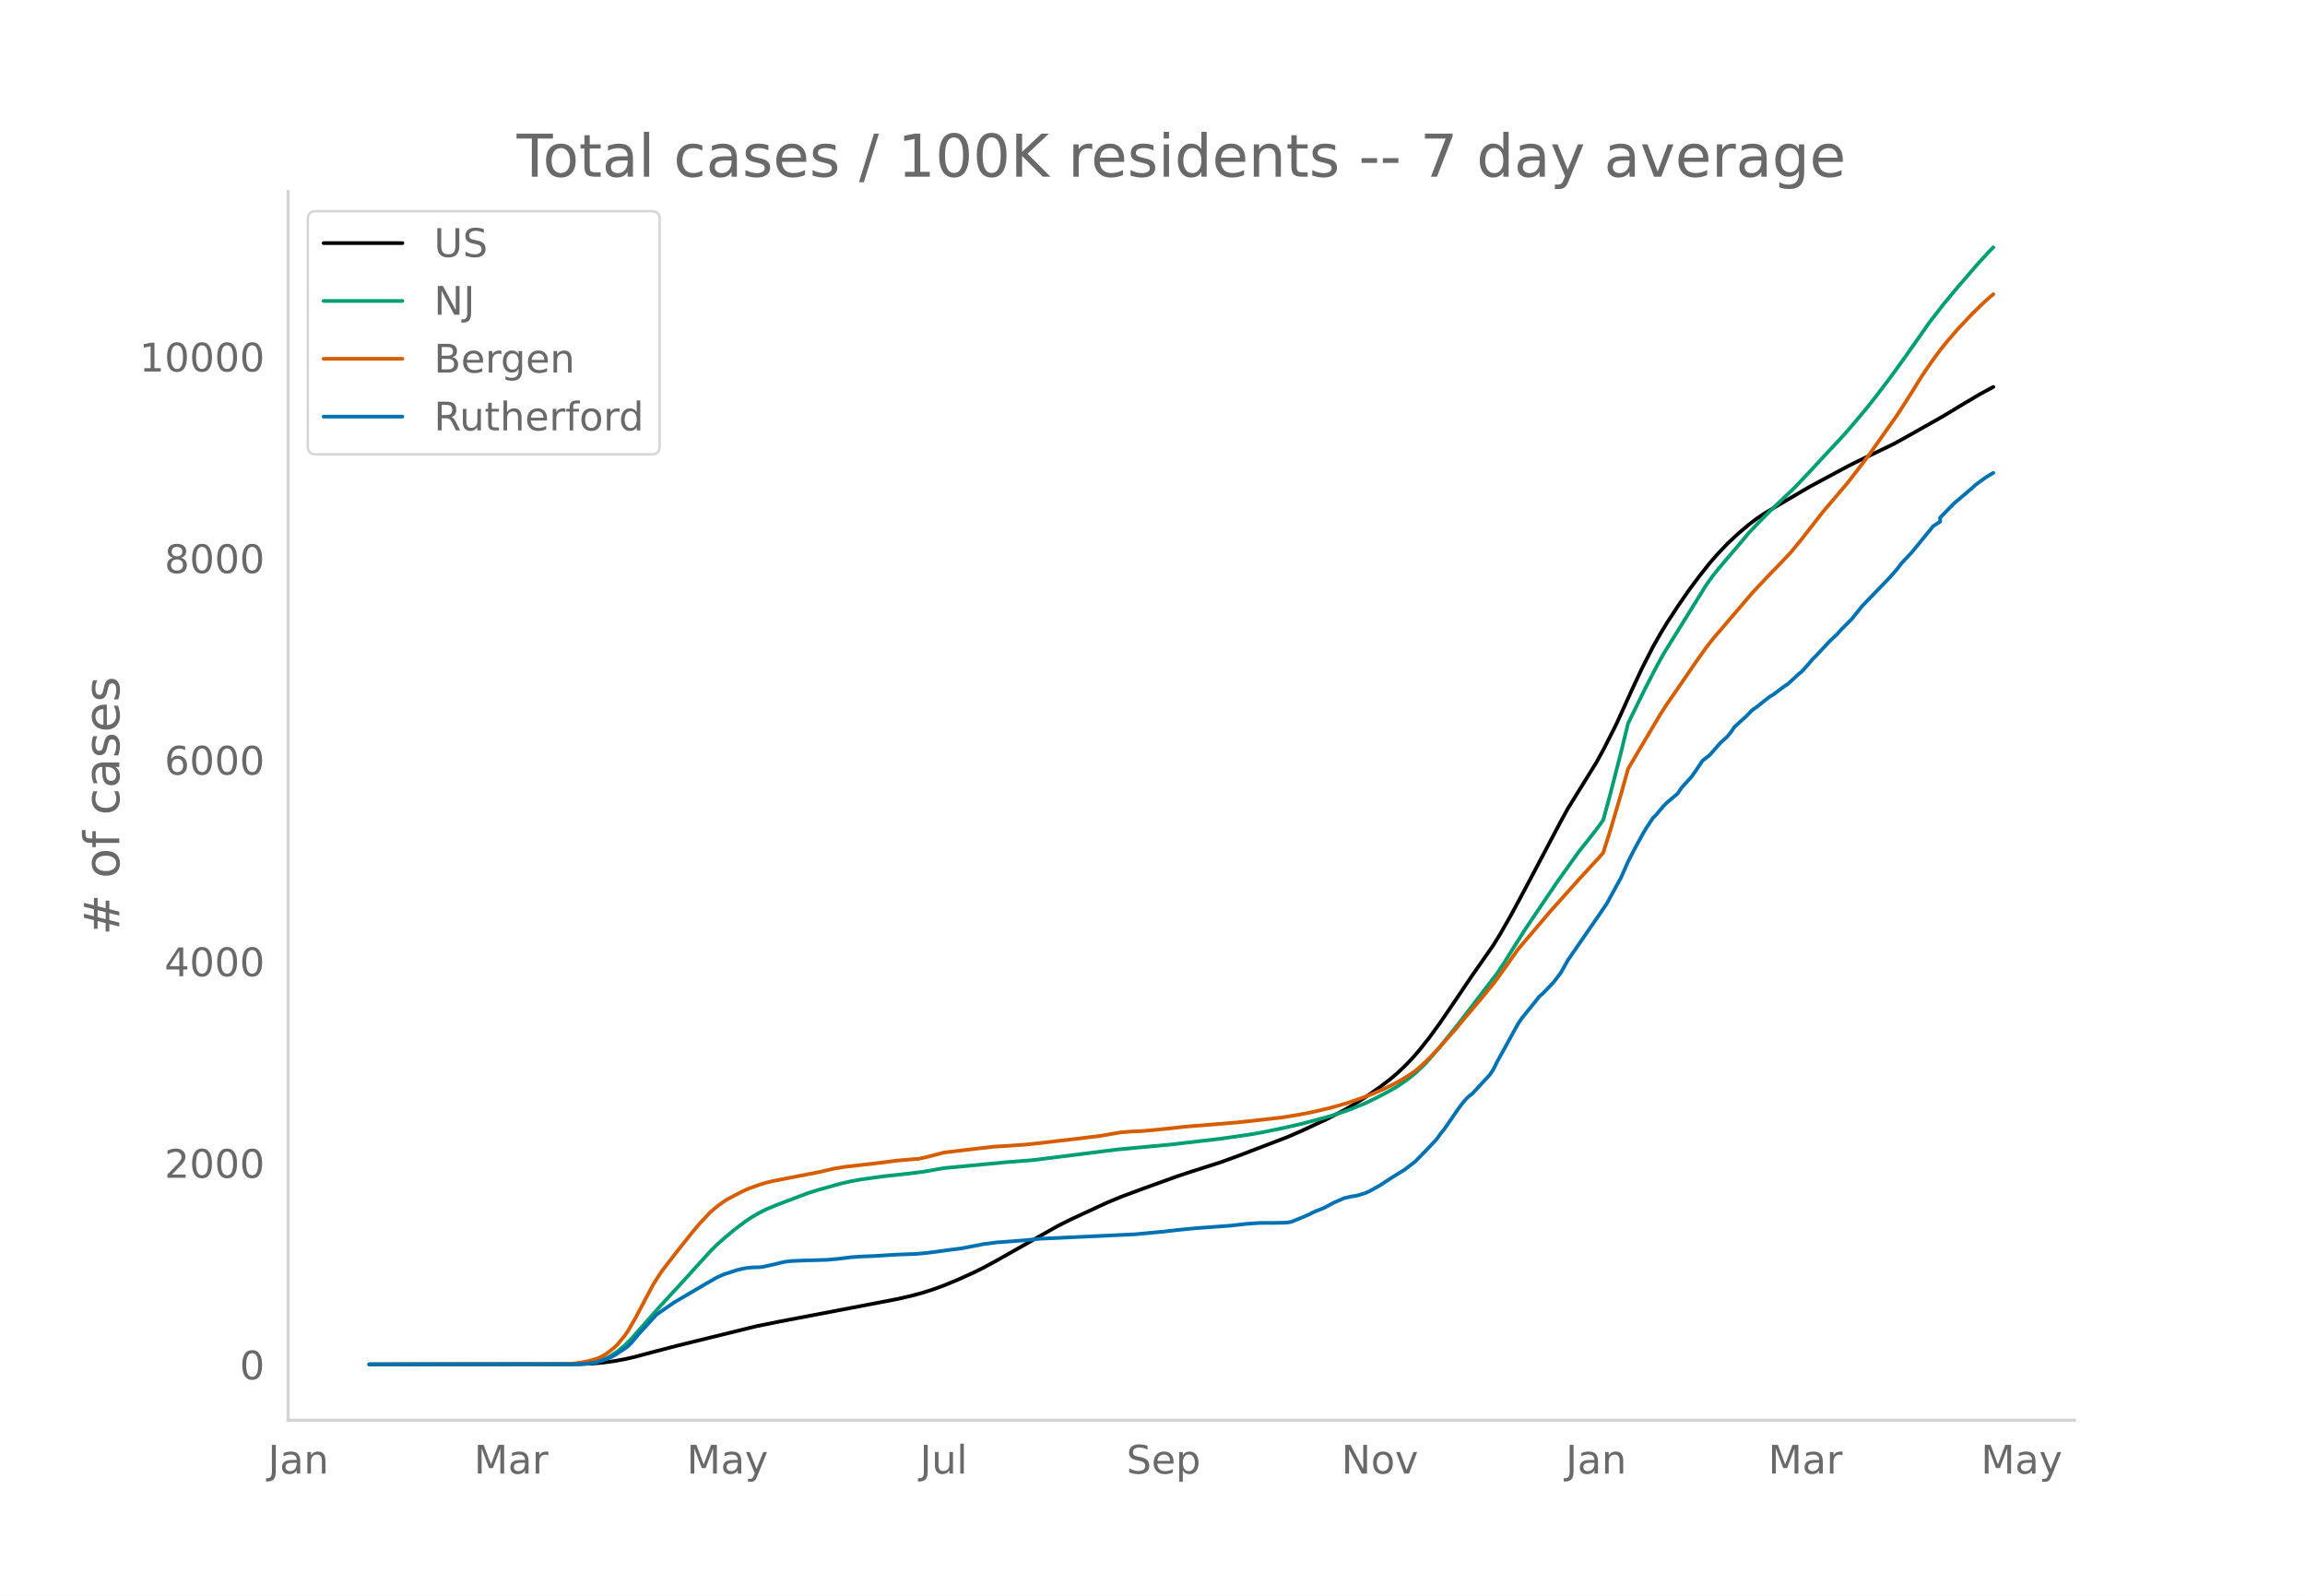
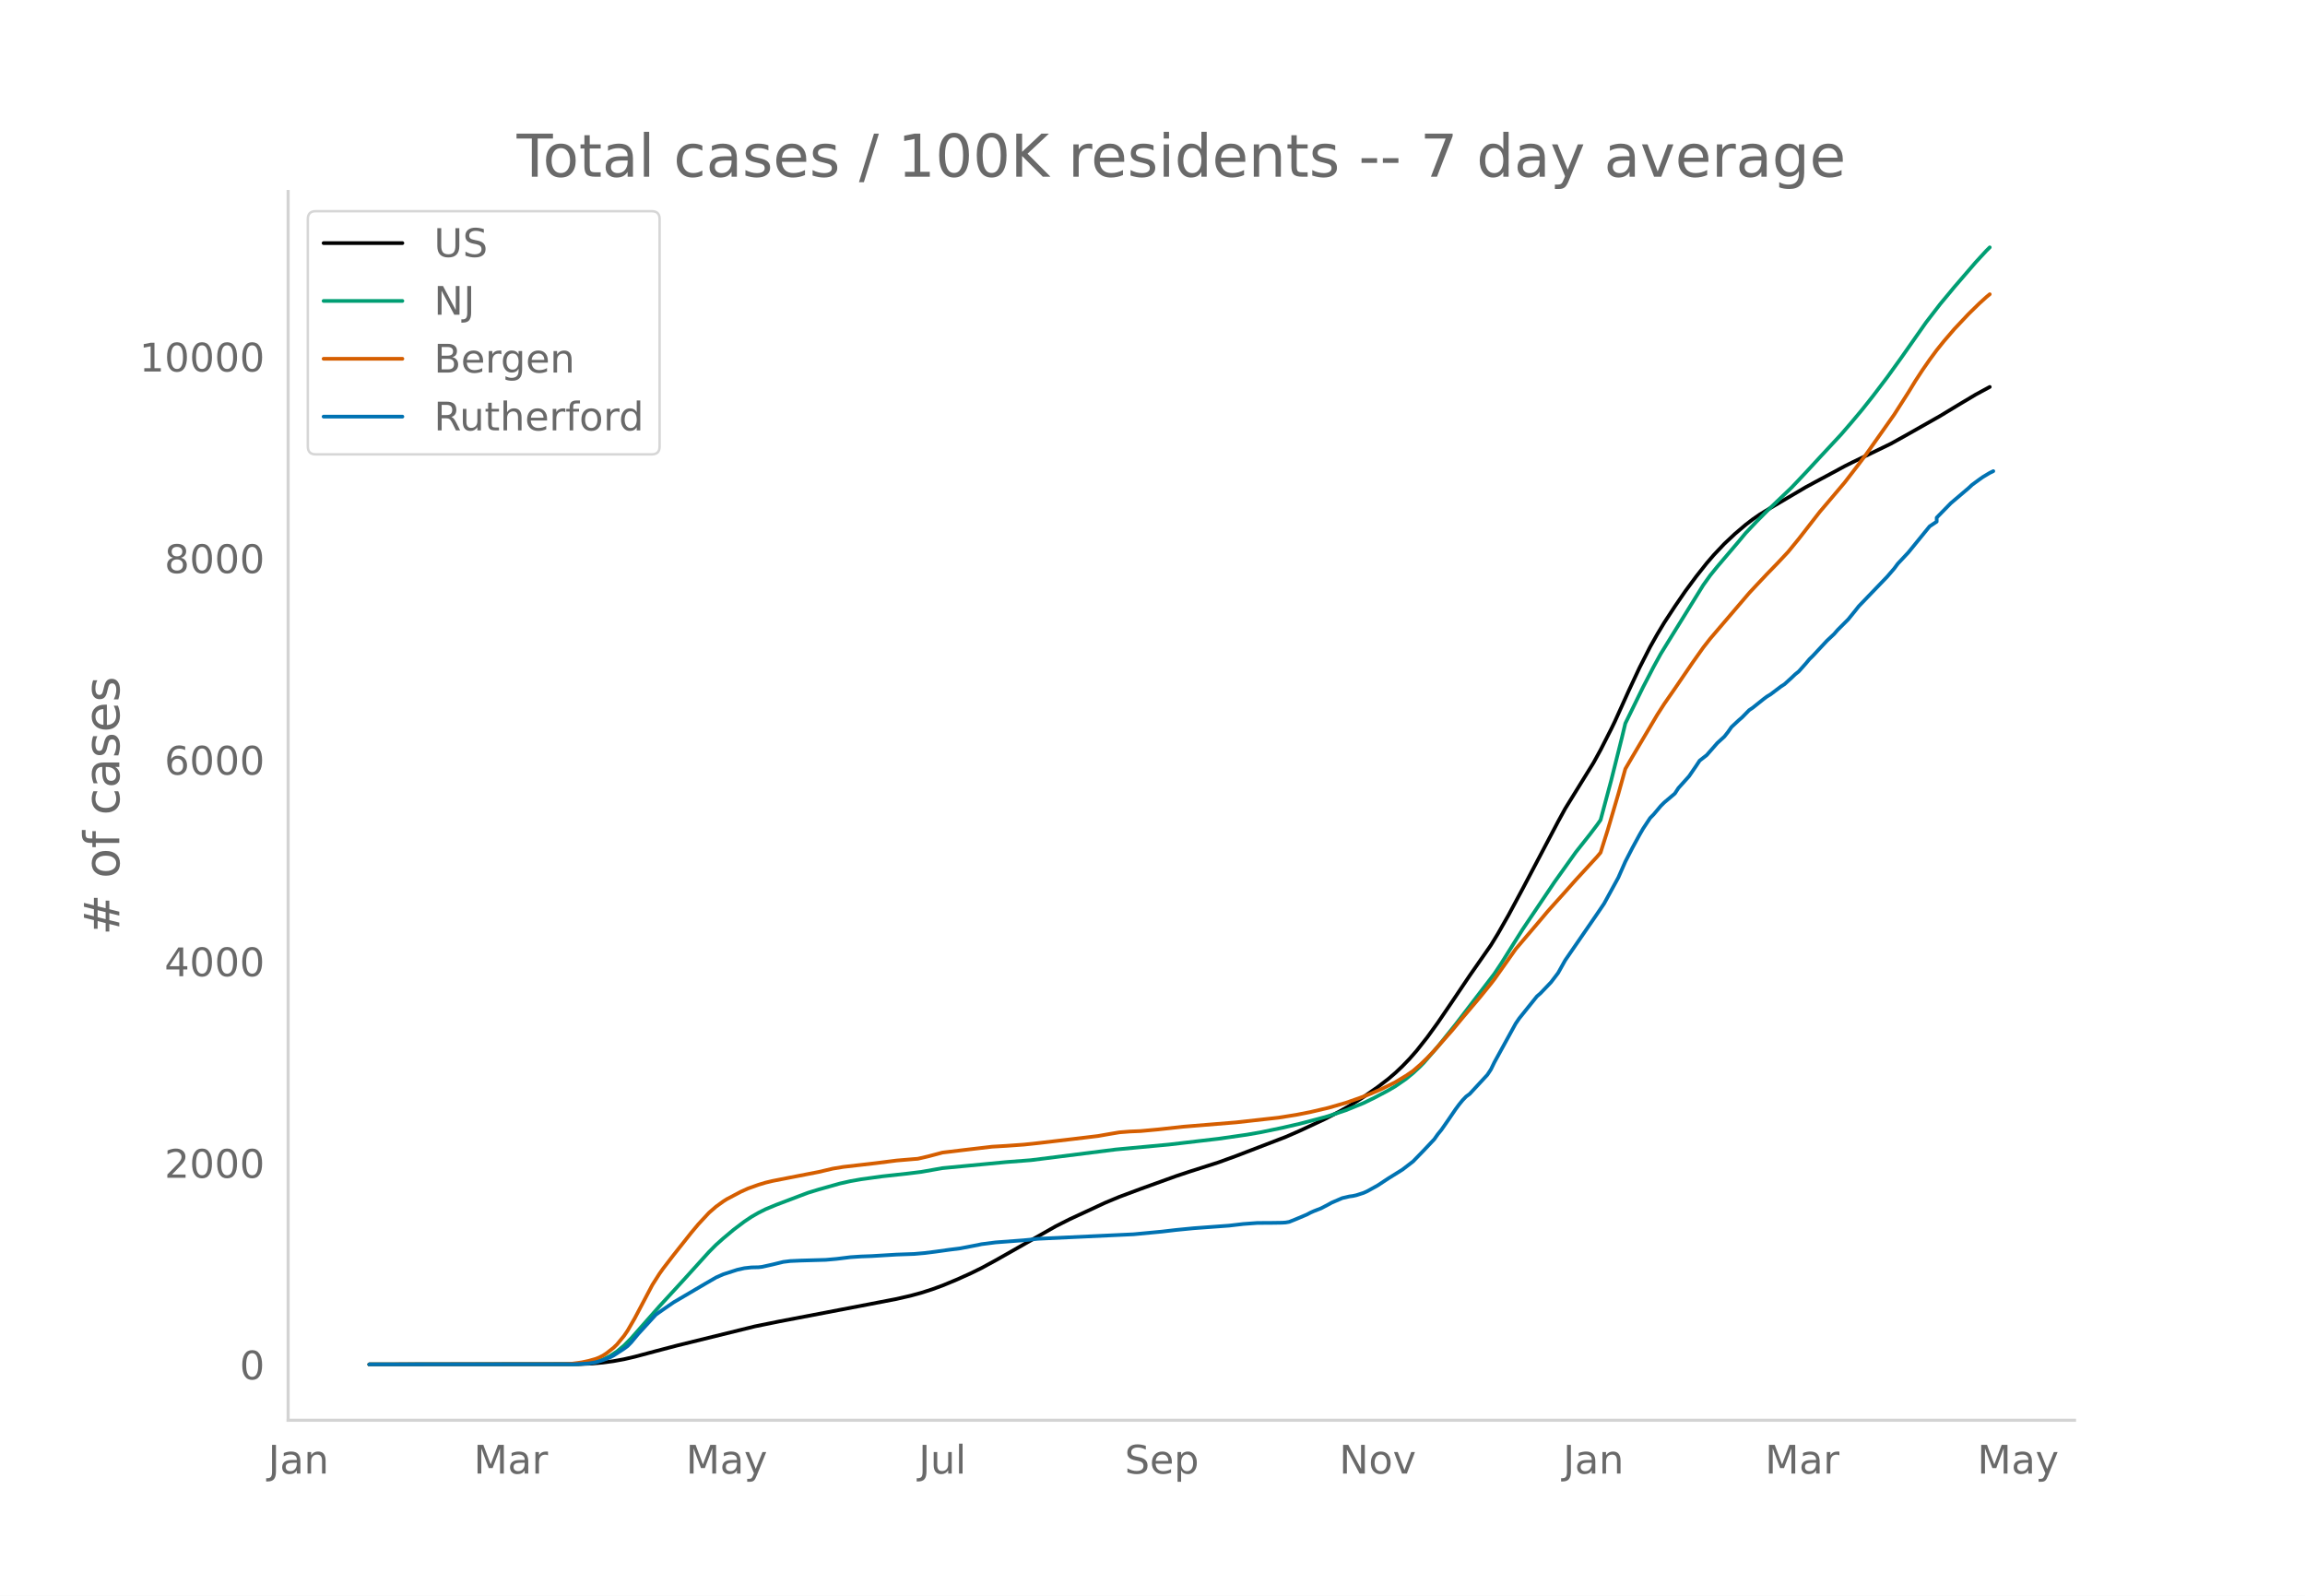
<svg xmlns="http://www.w3.org/2000/svg" xmlns:xlink="http://www.w3.org/1999/xlink" height="864" viewBox="0 0 936 648" width="1248">
  <defs>
    <style>*{stroke-linecap:butt;stroke-linejoin:round}</style>
  </defs>
  <g id="figure_1">
    <path d="M0 648h936V0H0z" style="fill:#fff" id="patch_1" />
    <g id="axes_1">
      <path d="M117 576.72h725.4V77.76H117z" style="fill:none" id="patch_2" />
-       <path clip-path="url(#pc6a8010d31)" d="m149.973 554.04 84.951-.1 5.76-.245 4.32-.39 4.319-.586 4.32-.785 4.319-.996 8.64-2.303 8.638-2.257 31.677-7.786 10.08-2.04 31.676-6.044 15.838-3.04 5.76-1.32 4.32-1.178 4.319-1.384 4.32-1.567 5.759-2.385 5.76-2.588 4.319-2.112 5.76-3.127 24.477-13.858 5.76-2.897 14.398-6.668 5.76-2.396 8.639-3.216 14.398-5.187 5.76-1.91 11.518-3.672 7.2-2.609 20.158-7.722 5.76-2.51 10.078-4.703 5.76-2.964 4.32-2.432 5.759-3.614 5.759-4.009 4.32-3.313 2.88-2.46 2.879-2.72 2.88-2.986 2.88-3.27 4.319-5.453 4.32-5.948 5.759-8.441 7.2-10.675 8.638-12.362 2.88-4.693 4.32-7.57 5.76-10.7 14.398-27.242 2.88-5.245 11.518-18.614 2.88-5.223 4.32-8.473 1.44-2.964 5.759-12.72 4.32-9.211 4.319-8.448 2.88-5.096 2.88-4.78 4.319-6.587 4.32-6.28 4.32-5.82 4.319-5.45 2.88-3.339 4.319-4.56 4.32-4.041 4.32-3.663 2.879-2.207 2.88-1.982 4.32-2.623 7.198-4.237 7.2-4.227 5.76-3.103 2.879-1.533 7.2-3.879 2.879-1.442 15.838-7.649 5.76-3.19 14.398-8.141 7.2-4.353 7.199-4.29 5.76-3.115h0" style="fill:none;stroke:#000;stroke-linecap:round;stroke-width:1.5" id="line2d_1" />
-       <path clip-path="url(#pc6a8010d31)" d="m149.973 554.04 82.072-.074 4.32-.185 2.879-.295 2.88-.486 1.44-.404 1.44-.522 2.879-1.4 2.88-1.897 2.88-2.407 2.88-2.9 4.319-4.891 7.199-8.142 10.079-10.952 10.079-11.116 2.88-2.886 2.88-2.572 4.319-3.613 4.32-3.255 2.88-1.925 2.879-1.656 2.88-1.437 4.32-1.79 8.638-3.276 4.32-1.623 4.32-1.319 8.639-2.427 4.32-.964 4.319-.762 8.639-1.19 10.079-1.1 5.76-.707 8.639-1.522 25.917-2.465 10.079-.773 34.557-4.34 21.597-2 20.158-2.352 11.52-1.65 5.759-1.005 8.639-1.785 7.2-1.665 7.198-1.881 4.32-1.188 7.2-2.398 7.199-2.926 4.32-2.095 5.759-3.044 2.88-1.681 4.319-2.985 2.88-2.36 2.88-2.684 1.44-1.458 5.759-6.628 7.199-8.948 15.838-20.656 2.88-4.32 4.32-6.895 4.32-6.833 12.958-19.2 8.639-12.081 5.76-7.263 2.88-3.79 1.439-2.034 2.88-10.605 4.32-16.801 2.879-11.82 7.2-14.678 4.319-8.308 2.88-5.23 4.32-6.993 12.958-20.886 2.88-4.018 2.88-3.546 8.638-10.132 2.88-3.47 4.32-4.561 4.32-4.348 10.078-9.605 5.76-6.085 5.76-6.218 8.638-9.263 4.32-5 4.32-5.155 4.319-5.443 5.76-7.574 5.759-7.98 10.079-14.334 5.76-7.452 5.759-6.92 8.639-10 4.32-4.673 1.44-1.424h0" style="fill:none;stroke:#009e73;stroke-linecap:round;stroke-width:1.5" id="line2d_2" />
-       <path clip-path="url(#pc6a8010d31)" d="m149.973 554.04 79.192-.108 2.88-.125 4.32-.59 2.879-.61 2.88-.817 1.44-.57 1.44-.73 1.44-.925 2.879-2.249 1.44-1.384 2.88-3.493 1.44-2.108 2.879-4.98 7.2-13.603 2.879-4.516 1.44-2.025 4.32-5.603 7.199-9.057 2.88-3.436 4.319-4.642 2.88-2.5 2.88-2.084 1.44-.92 5.759-3.037 2.88-1.3 4.319-1.54 2.88-.863 2.88-.69 5.759-1.124 12.959-2.517 5.759-1.352 4.32-.705 12.958-1.486 8.64-1.096 7.199-.604 1.44-.106 4.32-.993 5.759-1.528 8.639-1.038 11.519-1.344 5.759-.34 7.2-.512 5.759-.61 14.398-1.68 10.08-1.21 4.319-.76 4.32-.726 4.319-.338 4.32-.179 7.199-.664 10.079-1.1 21.598-1.763 17.278-1.915 7.2-1.15 5.759-1.129 7.199-1.684 7.2-2.065 5.759-2.016 4.32-1.665 4.319-1.873 2.88-1.401 2.88-1.439 4.319-2.593 2.88-1.96 2.88-2.49 2.879-2.765 2.88-3.004 7.199-8.124 4.32-5.211 7.199-8.496 4.32-5.31 1.44-1.86 8.638-12.2 5.76-6.75 4.32-5.072 2.88-3.42 2.879-3.218 4.32-4.794 4.319-4.861 8.64-9.379 1.439-1.706 2.88-9.092 4.32-14.604 2.879-10.298 2.88-4.93 10.079-16.996 2.88-4.476 4.319-6.211 7.2-10.53 4.319-6.085 2.88-3.675 15.838-18.51 2.88-3.078 4.32-4.576 4.319-4.44 4.32-4.595 4.319-5.265 8.64-11.09 2.879-3.366 7.2-8.488 5.759-7.465 2.88-3.829 11.518-16.285 5.76-8.996 2.88-4.705 2.879-4.395 2.88-4.142 2.88-3.898 2.88-3.577 4.319-5.017 5.76-6.091 4.319-4.223 2.88-2.62 1.44-1.188h0" style="fill:none;stroke:#d55e00;stroke-linecap:round;stroke-width:1.5" id="line2d_3" />
-       <path clip-path="url(#pc6a8010d31)" d="m149.973 554.04 83.511-.064 5.76-.32 2.88-.478 2.88-.863 2.879-1.118 1.44-.735 4.32-2.81 1.44-1.055 1.44-1.47 2.879-3.45 7.2-7.858 2.879-2.012 4.32-2.97 12.958-7.604 4.32-2.491 2.88-1.278 5.759-1.853 2.88-.639 2.88-.32 2.879-.063 1.44-.16 4.32-.958 4.319-1.054 2.88-.352 4.32-.191 10.078-.288 4.32-.383 5.76-.703 4.319-.287 4.32-.16 10.078-.607 7.2-.256 4.32-.383 4.319-.543 5.76-.799 4.319-.543 7.2-1.373 1.439-.32 5.76-.734 11.518-.863 5.76-.607 38.876-1.82 11.519-1.087 5.76-.67 7.198-.703 14.399-1.054 5.76-.671 5.759-.416 5.76-.031 4.319-.064 1.44-.096 1.44-.256 2.88-1.15 4.319-1.82 1.44-.767 1.44-.64 2.88-1.117 2.879-1.502 1.44-.798 4.32-1.853 2.88-.67 1.439-.192 1.44-.32 2.88-.926 1.44-.64 4.319-2.395 4.32-2.843 5.759-3.578 4.32-3.322 4.32-4.44 4.319-4.568 1.44-2.045 1.44-1.756 2.88-4.121 2.879-4.217 1.44-1.948 1.44-1.757 1.44-1.502 1.44-1.054 7.199-7.762 1.44-2.173 1.44-2.938 8.638-15.685 1.44-2.108 7.2-8.945 1.44-1.245 4.319-4.505 2.88-3.769 2.88-5.143 12.958-18.783 2.88-4.249 5.76-10.51 2.879-6.516 2.88-5.59 2.88-5.271 1.44-2.492 2.879-4.344 1.44-1.47 2.88-3.417 1.44-1.438 4.319-3.642 1.44-2.204 2.88-3.194 1.44-1.597 2.88-4.185 1.439-2.172 2.88-2.236 4.32-4.92 2.879-2.62 1.44-1.82 1.44-2.044 2.88-2.684 1.44-1.246 2.879-2.938 1.44-.959 4.32-3.45 1.44-1.086 1.44-.862 4.319-3.259 1.44-.926 2.88-2.62 1.44-1.373 1.439-1.15 2.88-3.226 1.44-1.725 1.44-1.406 5.759-6.165 2.88-2.683 1.44-1.661 4.319-4.313 2.88-3.546 1.44-1.82 4.32-4.473 7.198-7.475 2.88-3.322 1.44-1.948 4.32-4.6 8.639-10.574 2.88-1.917v-1.629l5.759-5.877 7.2-6.102 1.439-1.341 2.88-2.109 1.44-1.022 2.88-1.725h0" style="fill:none;stroke:#0072b2;stroke-linecap:round;stroke-width:1.5" id="line2d_4" />
+       <path clip-path="url(#p2744389493)" d="m149.973 554.04 84.766-.1 5.747-.245 4.31-.39 4.31-.586 4.31-.785 4.31-.996 8.621-2.303 8.62-2.257 31.608-7.786 10.057-2.04 31.608-6.044 15.804-3.04 5.747-1.32 4.31-1.178 4.31-1.384 4.31-1.567 5.747-2.385 5.747-2.588 4.31-2.112 5.747-3.127 24.424-13.858 5.747-2.897 14.368-6.668 5.746-2.396 8.62-3.216 14.368-5.187 5.747-1.91 11.494-3.672 7.183-2.609 20.114-7.722 5.747-2.51 10.057-4.703 5.747-2.964 4.31-2.432 5.747-3.614 5.747-4.009 4.31-3.313 2.874-2.46 2.873-2.72 2.873-2.986 2.874-3.27 4.31-5.453 4.31-5.948 5.747-8.441 7.184-10.675 8.62-12.362 2.873-4.693 4.31-7.57 5.747-10.7 14.368-27.242 2.873-5.245 11.494-18.614 2.873-5.223 4.31-8.473 1.437-2.964 5.747-12.72 4.31-9.211 4.31-8.448 2.874-5.096 2.873-4.78 4.31-6.587 4.31-6.28 4.31-5.82 4.31-5.45 2.874-3.339 4.31-4.56 4.31-4.041 4.31-3.663 2.874-2.207 2.874-1.982 4.31-2.623 7.184-4.237 7.183-4.227 5.747-3.103 2.873-1.533 7.184-3.879 2.873-1.442 15.804-7.649 5.747-3.19 14.367-8.141 7.184-4.353 7.184-4.29 5.747-3.115h0" style="fill:none;stroke:#000;stroke-linecap:round;stroke-width:1.5" id="line2d_1" />
+       <path clip-path="url(#p2744389493)" d="m149.973 554.04 81.893-.074 4.31-.185 2.873-.295 2.874-.486 1.437-.404 1.436-.522 2.874-1.4 2.873-1.897 2.874-2.407 2.873-2.9 4.31-4.891 7.184-8.142 10.057-10.952 10.057-11.116 2.873-2.886 2.874-2.572 4.31-3.613 4.31-3.255 2.874-1.925 2.873-1.656 2.873-1.437 4.31-1.79 8.62-3.276 4.311-1.623 4.31-1.319 8.62-2.427 4.31-.964 4.31-.762 8.621-1.19 10.057-1.1 5.747-.707 8.62-1.522 25.861-2.465 10.057-.773 34.482-4.34 21.55-2 20.115-2.352 11.493-1.65 5.747-1.005 8.62-1.785 7.184-1.665 7.184-1.881 4.31-1.188 7.183-2.398 7.184-2.926 4.31-2.095 5.747-3.044 2.874-1.681 4.31-2.985 2.873-2.36 2.874-2.684 1.436-1.458 5.747-6.628 7.184-8.948 15.804-20.656 2.873-4.32 4.31-6.895 4.31-6.833 12.931-19.2 8.62-12.081 5.747-7.263 2.874-3.79 1.436-2.034 4.31-16.067 4.31-17.184 1.437-5.975 7.184-14.678 4.31-8.308 2.874-5.23 4.31-6.993 12.93-20.886 2.874-4.018 2.873-3.546 8.62-10.132 2.874-3.47 4.31-4.561 4.31-4.348 10.057-9.605 5.747-6.085 5.747-6.218 8.62-9.263 4.31-5 4.31-5.155 4.31-5.443 5.748-7.574 5.747-7.98 10.057-14.334 5.746-7.452 5.747-6.92 8.62-10 4.31-4.673 1.438-1.424h0" style="fill:none;stroke:#009e73;stroke-linecap:round;stroke-width:1.5" id="line2d_2" />
+       <path clip-path="url(#p2744389493)" d="m149.973 554.04 79.02-.108 2.873-.125 4.31-.59 2.873-.61 2.874-.817 1.437-.57 1.436-.73 1.437-.925 2.873-2.249 1.437-1.384 2.874-3.493 1.436-2.108 2.874-4.98 7.183-13.603 2.874-4.516 1.436-2.025 4.31-5.603 7.184-9.057 2.874-3.436 4.31-4.642 2.873-2.5 2.874-2.084 1.436-.92 5.747-3.037 2.874-1.3 4.31-1.54 2.873-.863 2.874-.69 5.747-1.124 12.93-2.517 5.747-1.352 4.31-.705 12.93-1.486 8.621-1.096 7.184-.604 1.436-.106 4.31-.993 5.747-1.528 8.62-1.038 11.494-1.344 5.747-.34 7.184-.512 5.747-.61 14.367-1.68 10.057-1.21 4.31-.76 4.31-.726 4.31-.338 4.31-.179 7.184-.664 10.057-1.1 21.551-1.763 17.24-1.915 7.184-1.15 5.747-1.129 7.184-1.684 7.183-2.065 5.747-2.016 4.31-1.665 4.31-1.873 2.874-1.401 2.874-1.439 4.31-2.593 2.873-1.96 2.874-2.49 2.873-2.765 2.873-3.004 7.184-8.124 4.31-5.211 7.184-8.496 4.31-5.31 1.437-1.86 8.62-12.2 5.747-6.75 4.31-5.072 2.874-3.42 2.873-3.218 4.31-4.794 4.31-4.861 8.62-9.379 1.437-1.706 2.874-9.092 4.31-14.604 2.873-10.298 2.874-4.93 10.057-16.996 2.873-4.476 4.31-6.211 7.184-10.53 4.31-6.085 2.874-3.675 15.804-18.51 2.873-3.078 4.31-4.576 4.31-4.44 4.31-4.595 4.31-5.265 8.621-11.09 2.873-3.366 7.184-8.488 5.747-7.465 2.873-3.829 11.494-16.285 5.747-8.996 2.873-4.705 2.874-4.395 2.873-4.142 2.874-3.898 2.873-3.577 4.31-5.017 5.747-6.091 4.31-4.223 2.874-2.62 1.437-1.188h0" style="fill:none;stroke:#d55e00;stroke-linecap:round;stroke-width:1.5" id="line2d_3" />
+       <path clip-path="url(#p2744389493)" d="m149.973 554.04 83.33-.064 5.746-.32 2.874-.478 2.873-.863 2.874-1.118 1.436-.735 4.31-2.81 1.437-1.055 1.437-1.47 2.873-3.45 7.184-7.858 2.873-2.012 4.31-2.97 12.931-7.604 4.31-2.491 2.874-1.278 5.747-1.853 2.873-.639 2.874-.32 2.873-.063 1.437-.16 4.31-.958 4.31-1.054 2.873-.352 4.31-.191 10.058-.288 4.31-.383 5.747-.703 4.31-.287 4.31-.16 10.057-.607 7.184-.256 4.31-.383 4.31-.543 5.747-.799 4.31-.543 7.184-1.373 1.436-.32 5.747-.734 11.494-.863 5.747-.607 38.791-1.82 11.494-1.087 5.747-.67 7.184-.703 14.367-1.054 5.747-.671 5.746-.416 5.747-.031 4.31-.064 1.437-.096 1.437-.256 2.873-1.15 4.31-1.82 1.437-.767 1.437-.64 2.873-1.117 2.874-1.502 1.437-.798 4.31-1.853 2.873-.67 1.437-.192 1.437-.32 2.873-.926 1.437-.64 4.31-2.395 4.31-2.843 5.747-3.578 4.31-3.322 4.31-4.44 4.31-4.568 1.437-2.045 1.437-1.756 2.873-4.121 2.874-4.217 1.437-1.948 1.436-1.757 1.437-1.502 1.437-1.054 7.183-7.762 1.437-2.173 1.437-2.938 8.62-15.685 1.437-2.108 7.183-8.945 1.437-1.245 4.31-4.505 2.874-3.769 2.873-5.143 12.93-18.783 2.874-4.249 5.747-10.51 2.873-6.516 2.874-5.59 2.873-5.271 1.437-2.492 2.873-4.344 1.437-1.47 2.874-3.417 1.436-1.438 4.31-3.642 1.437-2.204 2.874-3.194 1.436-1.597 2.874-4.185 1.437-2.172 2.873-2.236 4.31-4.92 2.874-2.62 1.436-1.82 1.437-2.044 2.873-2.684 1.437-1.246 2.874-2.938 1.436-.959 4.31-3.45 1.437-1.086 1.437-.862 4.31-3.259 1.437-.926 2.873-2.62 1.437-1.373 1.437-1.15 2.873-3.226 1.437-1.725 1.437-1.406 5.746-6.165 2.874-2.683 1.437-1.661 4.31-4.313 2.873-3.546 1.437-1.82 4.31-4.473 7.184-7.475 2.873-3.322 1.437-1.948 4.31-4.6 8.62-10.574 2.874-1.917v-1.629l5.747-5.877 7.183-6.102 1.437-1.341 2.873-2.109 1.437-1.022 2.874-1.725 1.436-.703h0" style="fill:none;stroke:#0072b2;stroke-linecap:round;stroke-width:1.5" id="line2d_4" />
      <path d="M117 576.72V77.76" style="fill:none;stroke:#d3d3d3;stroke-linecap:square;stroke-linejoin:miter;stroke-width:1.25" id="patch_3" />
      <path d="M117 576.72h725.4" style="fill:none;stroke:#d3d3d3;stroke-linecap:square;stroke-linejoin:miter;stroke-width:1.25" id="patch_4" />
      <g id="matplotlib.axis_1">
        <g id="xtick_1">
-           <g style="fill:#696969" transform="matrix(.16 0 0 -.16 108.843 598.378)" id="text_1">
+           <g style="fill:#696969" transform="matrix(.16 0 0 -.16 108.906 598.378)" id="text_1">
            <defs>
              <path d="M9.813 72.906h9.859V5.078q0-13.187-5-19.14-5-5.954-16.094-5.954h-3.75v8.297h3.078q6.531 0 9.219 3.672Q9.813-4.39 9.813 5.078z" id="DejaVuSans-74" />
              <path d="M34.281 27.484q-10.89 0-15.093-2.484-4.204-2.484-4.204-8.5 0-4.781 3.157-7.594 3.156-2.797 8.562-2.797 7.485 0 12 5.297 4.516 5.297 4.516 14.078v2zm17.922 3.72V0H43.22v8.297Q40.14 3.328 35.547.953q-4.594-2.375-11.234-2.375-8.391 0-13.36 4.719Q6 8.016 6 15.922q0 9.219 6.172 13.906 6.187 4.688 18.437 4.688h12.61v.89q0 6.203-4.078 9.594-4.078 3.39-11.453 3.39-4.688 0-9.141-1.124-4.438-1.125-8.531-3.375v8.312q4.921 1.906 9.562 2.844 4.64.953 9.031.953 11.875 0 17.735-6.156 5.86-6.14 5.86-18.64z" id="DejaVuSans-97" />
              <path d="M54.89 33.016V0h-8.984v32.719q0 7.765-3.031 11.61-3.031 3.858-9.078 3.858-7.281 0-11.484-4.64-4.204-4.625-4.204-12.64V0H9.08v54.688h9.03v-8.5q3.235 4.937 7.594 7.374Q30.078 56 35.797 56q9.422 0 14.25-5.828 4.844-5.828 4.844-17.156z" id="DejaVuSans-110" />
            </defs>
            <use xlink:href="#DejaVuSans-74" />
            <use x="29.492" xlink:href="#DejaVuSans-97" />
            <use x="90.771" xlink:href="#DejaVuSans-110" />
          </g>
        </g>
        <g id="xtick_2">
-           <g style="fill:#696969" transform="matrix(.16 0 0 -.16 192.473 598.378)" id="text_2">
+           <g style="fill:#696969" transform="matrix(.16 0 0 -.16 192.348 598.378)" id="text_2">
            <defs>
              <path d="M9.813 72.906h14.703l18.593-49.61 18.703 49.61h14.704V0H66.89v64.016l-18.797-50h-9.907l-18.796 50V0H9.813z" id="DejaVuSans-77" />
              <path d="M41.11 46.297q-1.516.875-3.297 1.281Q36.03 48 33.89 48q-7.625 0-11.703-4.953-4.079-4.953-4.079-14.234V0H9.08v54.688h9.03v-8.5q2.844 4.984 7.375 7.39Q30.031 56 36.531 56q.922 0 2.047-.125 1.125-.11 2.484-.36z" id="DejaVuSans-114" />
            </defs>
            <use xlink:href="#DejaVuSans-77" />
            <use x="86.279" xlink:href="#DejaVuSans-97" />
            <use x="147.559" xlink:href="#DejaVuSans-114" />
          </g>
        </g>
        <g id="xtick_3">
-           <g style="fill:#696969" transform="matrix(.16 0 0 -.16 278.858 598.378)" id="text_3">
+           <g style="fill:#696969" transform="matrix(.16 0 0 -.16 278.541 598.378)" id="text_3">
            <defs>
              <path d="M32.172-5.078q-3.797-9.766-7.422-12.735-3.61-2.984-9.656-2.984H7.906v7.516h5.282q3.703 0 5.75 1.765Q21-9.766 23.483-3.219l1.61 4.094-22.11 53.813H12.5l17.094-42.766 17.093 42.766h9.516z" id="DejaVuSans-121" />
            </defs>
            <use xlink:href="#DejaVuSans-77" />
            <use x="86.279" xlink:href="#DejaVuSans-97" />
            <use x="147.559" xlink:href="#DejaVuSans-121" />
          </g>
        </g>
        <g id="xtick_4">
-           <g style="fill:#696969" transform="matrix(.16 0 0 -.16 373.577 598.378)" id="text_4">
+           <g style="fill:#696969" transform="matrix(.16 0 0 -.16 373.069 598.378)" id="text_4">
            <defs>
              <path d="M8.5 21.578v33.11h8.984V21.922q0-7.766 3.016-11.656 3.031-3.875 9.094-3.875 7.265 0 11.484 4.64 4.234 4.64 4.234 12.656v31h8.985V0h-8.984v8.406Q42.047 3.422 37.718 1q-4.313-2.422-10.032-2.422-9.421 0-14.312 5.86Q8.5 10.296 8.5 21.578zM31.11 56z" id="DejaVuSans-117" />
              <path d="M9.422 75.984h8.984V0H9.422z" id="DejaVuSans-108" />
            </defs>
            <use xlink:href="#DejaVuSans-74" />
            <use x="29.492" xlink:href="#DejaVuSans-117" />
            <use x="92.871" xlink:href="#DejaVuSans-108" />
          </g>
        </g>
        <g id="xtick_5">
-           <g style="fill:#696969" transform="matrix(.16 0 0 -.16 457.42 598.378)" id="text_5">
+           <g style="fill:#696969" transform="matrix(.16 0 0 -.16 456.718 598.378)" id="text_5">
            <defs>
              <path d="M53.516 70.516V60.89q-5.61 2.687-10.594 4-4.984 1.328-9.625 1.328-8.047 0-12.422-3.125t-4.375-8.89q0-4.845 2.906-7.313 2.907-2.453 11.016-3.97l5.953-1.218q11.031-2.11 16.281-7.406 5.25-5.297 5.25-14.172 0-10.61-7.11-16.078-7.093-5.469-20.812-5.469-5.172 0-11.015 1.172Q13.14.922 6.89 3.219v10.156q6-3.36 11.765-5.078 5.766-1.703 11.328-1.703 8.438 0 13.032 3.312 4.593 3.328 4.593 9.485 0 5.359-3.297 8.39-3.296 3.032-10.812 4.547L27.484 33.5q-11.03 2.188-15.968 6.875-4.922 4.688-4.922 13.047 0 9.672 6.812 15.234 6.813 5.563 18.766 5.563 5.14 0 10.453-.938 5.328-.922 10.89-2.765z" id="DejaVuSans-83" />
              <path d="M56.203 29.594v-4.39H14.891q.593-9.282 5.593-14.142 5-4.859 13.938-4.859 5.172 0 10.031 1.266 4.86 1.265 9.656 3.812v-8.5Q49.266.734 44.187-.344 39.11-1.422 33.892-1.422q-13.094 0-20.735 7.61-7.64 7.625-7.64 20.625 0 13.421 7.25 21.296Q20.016 56 32.328 56q11.031 0 17.453-7.11 6.422-7.093 6.422-19.296zm-8.984 2.64q-.094 7.36-4.125 11.75-4.032 4.407-10.672 4.407-7.516 0-12.031-4.25-4.516-4.25-5.203-11.97z" id="DejaVuSans-101" />
              <path d="M18.11 8.203v-29H9.077v75.484h9.031v-8.296q2.844 4.875 7.157 7.234Q29.594 56 35.594 56q9.968 0 16.187-7.906 6.235-7.907 6.235-20.797T51.78 6.484q-6.218-7.906-16.187-7.906-6 0-10.328 2.375-4.313 2.375-7.157 7.25zm30.578 19.094q0 9.906-4.079 15.547-4.078 5.64-11.203 5.64-7.14 0-11.218-5.64-4.079-5.64-4.079-15.547 0-9.906 4.078-15.547 4.079-5.64 11.22-5.64 7.124 0 11.202 5.64t4.078 15.547z" id="DejaVuSans-112" />
            </defs>
            <use xlink:href="#DejaVuSans-83" />
            <use x="63.477" xlink:href="#DejaVuSans-101" />
            <use x="125" xlink:href="#DejaVuSans-112" />
          </g>
        </g>
        <g id="xtick_6">
-           <g style="fill:#696969" transform="matrix(.16 0 0 -.16 544.717 598.378)" id="text_6">
+           <g style="fill:#696969" transform="matrix(.16 0 0 -.16 543.823 598.378)" id="text_6">
            <defs>
              <path d="M9.813 72.906h13.28l32.329-60.984v60.984h9.562V0h-13.28L19.39 60.984V0H9.813z" id="DejaVuSans-78" />
              <path d="M30.61 48.39q-7.22 0-11.422-5.64-4.204-5.64-4.204-15.453 0-9.813 4.172-15.453 4.188-5.64 11.453-5.64 7.188 0 11.375 5.655 4.203 5.672 4.203 15.438 0 9.719-4.203 15.406-4.187 5.688-11.375 5.688zm0 7.61q11.718 0 18.406-7.625 6.703-7.61 6.703-21.078 0-13.422-6.703-21.078-6.688-7.64-18.407-7.64-11.765 0-18.437 7.64-6.656 7.656-6.656 21.078 0 13.469 6.656 21.078Q18.844 56 30.609 56z" id="DejaVuSans-111" />
              <path d="M2.984 54.688H12.5L29.594 8.797l17.093 45.89h9.516L35.687 0H23.485z" id="DejaVuSans-118" />
            </defs>
            <use xlink:href="#DejaVuSans-78" />
            <use x="74.805" xlink:href="#DejaVuSans-111" />
            <use x="135.986" xlink:href="#DejaVuSans-118" />
          </g>
        </g>
        <g id="xtick_7">
-           <g style="fill:#696969" transform="matrix(.16 0 0 -.16 635.83 598.378)" id="text_7">
+           <g style="fill:#696969" transform="matrix(.16 0 0 -.16 634.745 598.378)" id="text_7">
            <use xlink:href="#DejaVuSans-74" />
            <use x="29.492" xlink:href="#DejaVuSans-97" />
            <use x="90.771" xlink:href="#DejaVuSans-110" />
          </g>
        </g>
        <g id="xtick_8">
-           <g style="fill:#696969" transform="matrix(.16 0 0 -.16 718.021 598.378)" id="text_8">
+           <g style="fill:#696969" transform="matrix(.16 0 0 -.16 716.75 598.378)" id="text_8">
            <use xlink:href="#DejaVuSans-77" />
            <use x="86.279" xlink:href="#DejaVuSans-97" />
            <use x="147.559" xlink:href="#DejaVuSans-114" />
          </g>
        </g>
        <g id="xtick_9">
-           <g style="fill:#696969" transform="matrix(.16 0 0 -.16 804.406 598.378)" id="text_9">
+           <g style="fill:#696969" transform="matrix(.16 0 0 -.16 802.944 598.378)" id="text_9">
            <use xlink:href="#DejaVuSans-77" />
            <use x="86.279" xlink:href="#DejaVuSans-97" />
            <use x="147.559" xlink:href="#DejaVuSans-121" />
          </g>
        </g>
      </g>
      <g id="matplotlib.axis_2">
        <g id="ytick_1">
          <g style="fill:#696969" transform="matrix(.16 0 0 -.16 97.32 560.119)" id="text_10">
            <defs>
              <path d="M31.781 66.406q-7.61 0-11.453-7.5Q16.5 51.422 16.5 36.375q0-14.984 3.828-22.484 3.844-7.5 11.453-7.5 7.672 0 11.5 7.5 3.844 7.5 3.844 22.484 0 15.047-3.844 22.531-3.828 7.5-11.5 7.5zm0 7.813q12.266 0 18.735-9.703 6.468-9.688 6.468-28.141 0-18.406-6.468-28.11-6.47-9.687-18.735-9.687-12.25 0-18.718 9.688-6.47 9.703-6.47 28.109 0 18.453 6.47 28.14Q19.53 74.22 31.78 74.22z" id="DejaVuSans-48" />
            </defs>
            <use xlink:href="#DejaVuSans-48" />
          </g>
        </g>
        <g id="ytick_2">
          <g style="fill:#696969" transform="matrix(.16 0 0 -.16 66.78 478.264)" id="text_11">
            <defs>
              <path d="M19.188 8.297h34.421V0H7.33v8.297q5.609 5.812 15.296 15.594 9.703 9.797 12.188 12.64 4.734 5.313 6.609 9 1.89 3.688 1.89 7.25 0 5.813-4.078 9.469-4.078 3.672-10.625 3.672-4.64 0-9.797-1.61-5.14-1.609-11-4.89v9.969Q13.767 71.78 18.938 73q5.188 1.219 9.485 1.219 11.328 0 18.062-5.672 6.735-5.656 6.735-15.125 0-4.5-1.688-8.531-1.672-4.016-6.125-9.485-1.218-1.422-7.765-8.187-6.532-6.766-18.453-18.922z" id="DejaVuSans-50" />
            </defs>
            <use xlink:href="#DejaVuSans-50" />
            <use x="63.623" xlink:href="#DejaVuSans-48" />
            <use x="127.246" xlink:href="#DejaVuSans-48" />
            <use x="190.869" xlink:href="#DejaVuSans-48" />
          </g>
        </g>
        <g id="ytick_3">
          <g style="fill:#696969" transform="matrix(.16 0 0 -.16 66.78 396.41)" id="text_12">
            <defs>
              <path d="M37.797 64.313 12.89 25.39h24.906zm-2.594 8.593H47.61V25.391h10.407v-8.203H47.609V0h-9.812v17.188H4.89v9.515z" id="DejaVuSans-52" />
            </defs>
            <use xlink:href="#DejaVuSans-52" />
            <use x="63.623" xlink:href="#DejaVuSans-48" />
            <use x="127.246" xlink:href="#DejaVuSans-48" />
            <use x="190.869" xlink:href="#DejaVuSans-48" />
          </g>
        </g>
        <g id="ytick_4">
          <g style="fill:#696969" transform="matrix(.16 0 0 -.16 66.78 314.556)" id="text_13">
            <defs>
              <path d="M33.016 40.375q-6.641 0-10.532-4.547-3.875-4.531-3.875-12.437 0-7.86 3.875-12.438 3.891-4.562 10.532-4.562 6.64 0 10.515 4.562 3.875 4.578 3.875 12.438 0 7.906-3.875 12.437-3.875 4.547-10.515 4.547zm19.578 30.922v-8.984q-3.719 1.75-7.5 2.671-3.782.938-7.5.938-9.766 0-14.922-6.594-5.14-6.594-5.875-19.922 2.875 4.25 7.219 6.516 4.359 2.266 9.578 2.266 10.984 0 17.36-6.672 6.374-6.657 6.374-18.125 0-11.235-6.64-18.032-6.641-6.78-17.672-6.78-12.657 0-19.344 9.687-6.688 9.703-6.688 28.109 0 17.281 8.204 27.563 8.203 10.28 22.015 10.28 3.719 0 7.5-.734t7.89-2.187z" id="DejaVuSans-54" />
            </defs>
            <use xlink:href="#DejaVuSans-54" />
            <use x="63.623" xlink:href="#DejaVuSans-48" />
            <use x="127.246" xlink:href="#DejaVuSans-48" />
            <use x="190.869" xlink:href="#DejaVuSans-48" />
          </g>
        </g>
        <g id="ytick_5">
          <g style="fill:#696969" transform="matrix(.16 0 0 -.16 66.78 232.702)" id="text_14">
            <defs>
              <path d="M31.781 34.625q-7.031 0-11.062-3.766-4.016-3.765-4.016-10.343 0-6.594 4.016-10.36Q24.75 6.391 31.78 6.391q7.032 0 11.078 3.78 4.063 3.798 4.063 10.345 0 6.578-4.031 10.343-4.016 3.766-11.11 3.766zm-9.86 4.188q-6.343 1.562-9.89 5.906Q8.5 49.079 8.5 55.329q0 8.733 6.219 13.812 6.234 5.078 17.062 5.078 10.89 0 17.094-5.078 6.203-5.079 6.203-13.813 0-6.25-3.547-10.61-3.531-4.343-9.828-5.906 7.125-1.656 11.094-6.5 3.984-4.828 3.984-11.796 0-10.61-6.468-16.282-6.47-5.656-18.532-5.656-12.047 0-18.531 5.656-6.469 5.672-6.469 16.282 0 6.968 4 11.797 4.016 4.843 11.14 6.5zM18.314 54.39q0-5.657 3.53-8.828 3.548-3.172 9.938-3.172 6.36 0 9.938 3.172 3.593 3.171 3.593 8.828 0 5.672-3.593 8.843-3.578 3.172-9.938 3.172-6.39 0-9.937-3.172-3.532-3.172-3.532-8.843z" id="DejaVuSans-56" />
            </defs>
            <use xlink:href="#DejaVuSans-56" />
            <use x="63.623" xlink:href="#DejaVuSans-48" />
            <use x="127.246" xlink:href="#DejaVuSans-48" />
            <use x="190.869" xlink:href="#DejaVuSans-48" />
          </g>
        </g>
        <g id="ytick_6">
          <g style="fill:#696969" transform="matrix(.16 0 0 -.16 56.6 150.847)" id="text_15">
            <defs>
              <path d="M12.406 8.297h16.11v55.625l-17.532-3.516v8.985l17.438 3.515h9.86V8.296H54.39V0H12.406z" id="DejaVuSans-49" />
            </defs>
            <use xlink:href="#DejaVuSans-49" />
            <use x="63.623" xlink:href="#DejaVuSans-48" />
            <use x="127.246" xlink:href="#DejaVuSans-48" />
            <use x="190.869" xlink:href="#DejaVuSans-48" />
            <use x="254.492" xlink:href="#DejaVuSans-48" />
          </g>
        </g>
        <g style="fill:#696969" transform="matrix(0 -.2 -.2 0 48.44 379.813)" id="text_16">
          <defs>
            <path d="M51.125 44H36.922l-4.11-16.313h14.313zm-7.328 27.781-5.078-20.265h14.265L58.11 71.78h7.813L60.89 51.516h15.234V44h-17.14l-4-16.313h15.53V20.22H53.079L48 0h-7.813l5.032 20.219H30.906L25.875 0h-7.86l5.079 20.219H7.719v7.468h17.187L29 44H13.281v7.516h17.625l4.985 20.265z" id="DejaVuSans-35" />
            <path d="M37.11 75.984V68.5h-8.594q-4.828 0-6.72-1.953-1.874-1.953-1.874-7.031v-4.828h14.797v-6.985H19.922V0H10.89v47.703H2.297v6.984h8.594V58.5q0 9.125 4.25 13.297 4.25 4.187 13.468 4.187z" id="DejaVuSans-102" />
            <path d="M48.781 52.594v-8.407q-3.812 2.11-7.64 3.157-3.828 1.047-7.735 1.047-8.75 0-13.593-5.547-4.829-5.532-4.829-15.547 0-10.016 4.829-15.563 4.843-5.53 13.593-5.53 3.907 0 7.735 1.046 3.828 1.047 7.64 3.156V2.094Q45.016.344 40.984-.531q-4.015-.89-8.562-.89-12.36 0-19.64 7.765-7.266 7.765-7.266 20.953 0 13.375 7.343 21.031Q20.22 56 33.016 56q4.14 0 8.093-.86 3.953-.843 7.672-2.546z" id="DejaVuSans-99" />
            <path d="M44.281 53.078v-8.5q-3.797 1.953-7.906 2.922-4.094.984-8.5.984-6.688 0-10.031-2.047-3.344-2.046-3.344-6.156 0-3.125 2.39-4.906 2.391-1.781 9.626-3.39l3.078-.688q9.562-2.047 13.593-5.781 4.032-3.735 4.032-10.422 0-7.625-6.032-12.078-6.03-4.438-16.578-4.438-4.39 0-9.156.86Q10.688.296 5.422 2v9.281q4.984-2.594 9.812-3.89 4.829-1.282 9.579-1.282 6.343 0 9.75 2.172 3.421 2.172 3.421 6.125 0 3.656-2.468 5.61-2.453 1.953-10.813 3.765l-3.125.735q-8.344 1.75-12.062 5.39-3.704 3.64-3.704 9.985 0 7.718 5.47 11.906Q16.75 56 26.811 56q4.97 0 9.36-.734 4.406-.72 8.11-2.188z" id="DejaVuSans-115" />
          </defs>
          <use xlink:href="#DejaVuSans-35" />
          <use x="83.789" xlink:href="#DejaVuSans-32" />
          <use x="115.576" xlink:href="#DejaVuSans-111" />
          <use x="176.758" xlink:href="#DejaVuSans-102" />
          <use x="211.963" xlink:href="#DejaVuSans-32" />
          <use x="243.75" xlink:href="#DejaVuSans-99" />
          <use x="298.73" xlink:href="#DejaVuSans-97" />
          <use x="360.01" xlink:href="#DejaVuSans-115" />
          <use x="412.109" xlink:href="#DejaVuSans-101" />
          <use x="473.633" xlink:href="#DejaVuSans-115" />
        </g>
      </g>
      <g style="fill:#696969" transform="matrix(.24 0 0 -.24 209.82 71.76)" id="text_17">
        <defs>
          <path d="M-.297 72.906h61.672v-8.312H35.5V0h-9.906v64.594H-.296z" id="DejaVuSans-84" />
          <path d="M18.313 70.219V54.688h18.5v-6.985h-18.5V18.016q0-6.688 1.828-8.594 1.828-1.906 7.453-1.906h9.218V0h-9.218q-10.407 0-14.36 3.875-3.953 3.89-3.953 14.14v29.688H2.687v6.984h6.594V70.22z" id="DejaVuSans-116" />
          <path d="M25.39 72.906h8.297L8.297-9.28H0z" id="DejaVuSans-47" />
          <path d="M9.813 72.906h9.859V42.094L52.39 72.906h12.703L28.906 38.922 67.672 0H54.688L19.672 35.11V0h-9.86z" id="DejaVuSans-75" />
          <path d="M9.422 54.688h8.984V0H9.422zm0 21.296h8.984v-11.39H9.422z" id="DejaVuSans-105" />
          <path d="M45.406 46.39v29.594h8.985V0h-8.985v8.203Q42.578 3.328 38.25.953q-4.313-2.375-10.375-2.375-9.906 0-16.14 7.906-6.22 7.922-6.22 20.813 0 12.89 6.22 20.797Q17.968 56 27.874 56q6.063 0 10.375-2.375 4.328-2.36 7.156-7.234zm-30.61-19.093q0-9.906 4.079-15.547 4.078-5.64 11.203-5.64 7.125 0 11.219 5.64 4.11 5.64 4.11 15.547 0 9.906-4.11 15.547-4.094 5.64-11.219 5.64-7.125 0-11.203-5.64-4.078-5.64-4.078-15.547z" id="DejaVuSans-100" />
          <path d="M4.89 31.39h26.313v-8H4.891z" id="DejaVuSans-45" />
          <path d="M8.203 72.906h46.875v-4.203L28.61 0H18.312L43.22 64.594H8.203z" id="DejaVuSans-55" />
          <path d="M45.406 27.984q0 9.766-4.031 15.125-4.016 5.375-11.297 5.375-7.219 0-11.25-5.375-4.031-5.359-4.031-15.125 0-9.718 4.031-15.093t11.25-5.375q7.281 0 11.297 5.375 4.031 5.375 4.031 15.093zm8.985-21.203q0-13.953-6.203-20.765Q42-20.797 29.203-20.797q-4.734 0-8.937.703-4.203.703-8.157 2.172v8.735q3.954-2.141 7.813-3.157 3.86-1.031 7.86-1.031 8.843 0 13.234 4.61 4.39 4.609 4.39 13.937v4.453q-2.781-4.844-7.125-7.234Q33.938 0 27.875 0 17.828 0 11.672 7.656q-6.156 7.672-6.156 20.328 0 12.688 6.156 20.344Q17.828 56 27.875 56q6.063 0 10.406-2.39 4.344-2.391 7.125-7.22v8.297h8.985z" id="DejaVuSans-103" />
        </defs>
        <use xlink:href="#DejaVuSans-84" />
        <use x="44.084" xlink:href="#DejaVuSans-111" />
        <use x="105.266" xlink:href="#DejaVuSans-116" />
        <use x="144.475" xlink:href="#DejaVuSans-97" />
        <use x="205.754" xlink:href="#DejaVuSans-108" />
        <use x="233.537" xlink:href="#DejaVuSans-32" />
        <use x="265.324" xlink:href="#DejaVuSans-99" />
        <use x="320.305" xlink:href="#DejaVuSans-97" />
        <use x="381.584" xlink:href="#DejaVuSans-115" />
        <use x="433.684" xlink:href="#DejaVuSans-101" />
        <use x="495.207" xlink:href="#DejaVuSans-115" />
        <use x="547.307" xlink:href="#DejaVuSans-32" />
        <use x="579.094" xlink:href="#DejaVuSans-47" />
        <use x="612.785" xlink:href="#DejaVuSans-32" />
        <use x="644.572" xlink:href="#DejaVuSans-49" />
        <use x="708.195" xlink:href="#DejaVuSans-48" />
        <use x="771.818" xlink:href="#DejaVuSans-48" />
        <use x="835.441" xlink:href="#DejaVuSans-75" />
        <use x="901.018" xlink:href="#DejaVuSans-32" />
        <use x="932.805" xlink:href="#DejaVuSans-114" />
        <use x="971.668" xlink:href="#DejaVuSans-101" />
        <use x="1033.191" xlink:href="#DejaVuSans-115" />
        <use x="1085.291" xlink:href="#DejaVuSans-105" />
        <use x="1113.074" xlink:href="#DejaVuSans-100" />
        <use x="1176.551" xlink:href="#DejaVuSans-101" />
        <use x="1238.074" xlink:href="#DejaVuSans-110" />
        <use x="1301.453" xlink:href="#DejaVuSans-116" />
        <use x="1340.662" xlink:href="#DejaVuSans-115" />
        <use x="1392.762" xlink:href="#DejaVuSans-32" />
        <use x="1424.549" xlink:href="#DejaVuSans-45" />
        <use x="1460.633" xlink:href="#DejaVuSans-45" />
        <use x="1496.717" xlink:href="#DejaVuSans-32" />
        <use x="1528.504" xlink:href="#DejaVuSans-55" />
        <use x="1592.127" xlink:href="#DejaVuSans-32" />
        <use x="1623.914" xlink:href="#DejaVuSans-100" />
        <use x="1687.391" xlink:href="#DejaVuSans-97" />
        <use x="1748.67" xlink:href="#DejaVuSans-121" />
        <use x="1807.85" xlink:href="#DejaVuSans-32" />
        <use x="1839.637" xlink:href="#DejaVuSans-97" />
        <use x="1900.916" xlink:href="#DejaVuSans-118" />
        <use x="1960.096" xlink:href="#DejaVuSans-101" />
        <use x="2021.619" xlink:href="#DejaVuSans-114" />
        <use x="2062.732" xlink:href="#DejaVuSans-97" />
        <use x="2124.012" xlink:href="#DejaVuSans-103" />
        <use x="2187.488" xlink:href="#DejaVuSans-101" />
      </g>
      <g id="legend_1">
        <path d="M128.2 184.5h136.45q3.2 0 3.2-3.2V88.96q0-3.2-3.2-3.2H128.2q-3.2 0-3.2 3.2v92.34q0 3.2 3.2 3.2z" style="fill:none;opacity:.8;stroke:#ccc;stroke-linejoin:miter" id="patch_5" />
        <path d="M131.4 98.718h32" style="fill:none;stroke:#000;stroke-linecap:round;stroke-width:1.5" id="line2d_5" />
        <g style="fill:#696969" transform="matrix(.16 0 0 -.16 176.2 104.317)" id="text_18">
          <defs>
            <path d="M8.688 72.906h9.921V28.61q0-11.718 4.235-16.875 4.25-5.14 13.781-5.14 9.469 0 13.719 5.14 4.25 5.157 4.25 16.875v44.297H64.5V27.391q0-14.25-7.063-21.532-7.046-7.28-20.812-7.28-13.828 0-20.89 7.28-7.047 7.282-7.047 21.532z" id="DejaVuSans-85" />
          </defs>
          <use xlink:href="#DejaVuSans-85" />
          <use x="73.193" xlink:href="#DejaVuSans-83" />
        </g>
        <path d="M131.4 122.203h32" style="fill:none;stroke:#009e73;stroke-linecap:round;stroke-width:1.5" id="line2d_7" />
        <g style="fill:#696969" transform="matrix(.16 0 0 -.16 176.2 127.802)" id="text_19">
          <use xlink:href="#DejaVuSans-78" />
          <use x="74.805" xlink:href="#DejaVuSans-74" />
        </g>
        <path d="M131.4 145.688h32" style="fill:none;stroke:#d55e00;stroke-linecap:round;stroke-width:1.5" id="line2d_9" />
        <g style="fill:#696969" transform="matrix(.16 0 0 -.16 176.2 151.287)" id="text_20">
          <defs>
            <path d="M19.672 34.813V8.108H35.5q7.953 0 11.781 3.297 3.844 3.297 3.844 10.078 0 6.844-3.844 10.078-3.828 3.25-11.781 3.25zm0 29.984V42.828h14.61q7.218 0 10.75 2.703 3.546 2.719 3.546 8.282 0 5.515-3.547 8.25-3.531 2.734-10.75 2.734zm-9.86 8.11h25.204q11.28 0 17.375-4.688Q58.5 63.53 58.5 54.89q0-6.703-3.125-10.657-3.125-3.953-9.188-4.922 7.282-1.562 11.313-6.53 4.031-4.954 4.031-12.376 0-9.765-6.64-15.093Q48.25 0 35.984 0H9.812z" id="DejaVuSans-66" />
          </defs>
          <use xlink:href="#DejaVuSans-66" />
          <use x="68.604" xlink:href="#DejaVuSans-101" />
          <use x="130.127" xlink:href="#DejaVuSans-114" />
          <use x="169.49" xlink:href="#DejaVuSans-103" />
          <use x="232.967" xlink:href="#DejaVuSans-101" />
          <use x="294.49" xlink:href="#DejaVuSans-110" />
        </g>
        <path d="M131.4 169.173h32" style="fill:none;stroke:#0072b2;stroke-linecap:round;stroke-width:1.5" id="line2d_11" />
        <g style="fill:#696969" transform="matrix(.16 0 0 -.16 176.2 174.773)" id="text_21">
          <defs>
            <path d="M44.39 34.188q3.172-1.079 6.172-4.594 3-3.516 6.032-9.672L66.609 0H56l-9.313 18.703q-3.624 7.328-7.015 9.719-3.39 2.39-9.25 2.39h-10.75V0h-9.86v72.906h22.266q12.5 0 18.656-5.234 6.157-5.219 6.157-15.766 0-6.89-3.203-11.437-3.204-4.532-9.297-6.282zM19.673 64.797V38.922h12.406q7.125 0 10.766 3.297 3.64 3.297 3.64 9.687 0 6.39-3.64 9.64-3.64 3.25-10.766 3.25z" id="DejaVuSans-82" />
            <path d="M54.89 33.016V0h-8.984v32.719q0 7.765-3.031 11.61-3.031 3.858-9.078 3.858-7.281 0-11.484-4.64-4.204-4.625-4.204-12.64V0H9.08v75.984h9.03V46.188q3.235 4.937 7.594 7.374Q30.078 56 35.797 56q9.422 0 14.25-5.828 4.844-5.828 4.844-17.156z" id="DejaVuSans-104" />
          </defs>
          <use xlink:href="#DejaVuSans-82" />
          <use x="64.982" xlink:href="#DejaVuSans-117" />
          <use x="128.361" xlink:href="#DejaVuSans-116" />
          <use x="167.57" xlink:href="#DejaVuSans-104" />
          <use x="230.949" xlink:href="#DejaVuSans-101" />
          <use x="292.473" xlink:href="#DejaVuSans-114" />
          <use x="333.586" xlink:href="#DejaVuSans-102" />
          <use x="368.791" xlink:href="#DejaVuSans-111" />
          <use x="429.973" xlink:href="#DejaVuSans-114" />
          <use x="469.336" xlink:href="#DejaVuSans-100" />
        </g>
      </g>
    </g>
  </g>
  <defs>
-     <clipPath id="pc6a8010d31">
+     <clipPath id="p2744389493">
      <path d="M117 77.76h725.4v498.96H117z" />
    </clipPath>
  </defs>
</svg>
